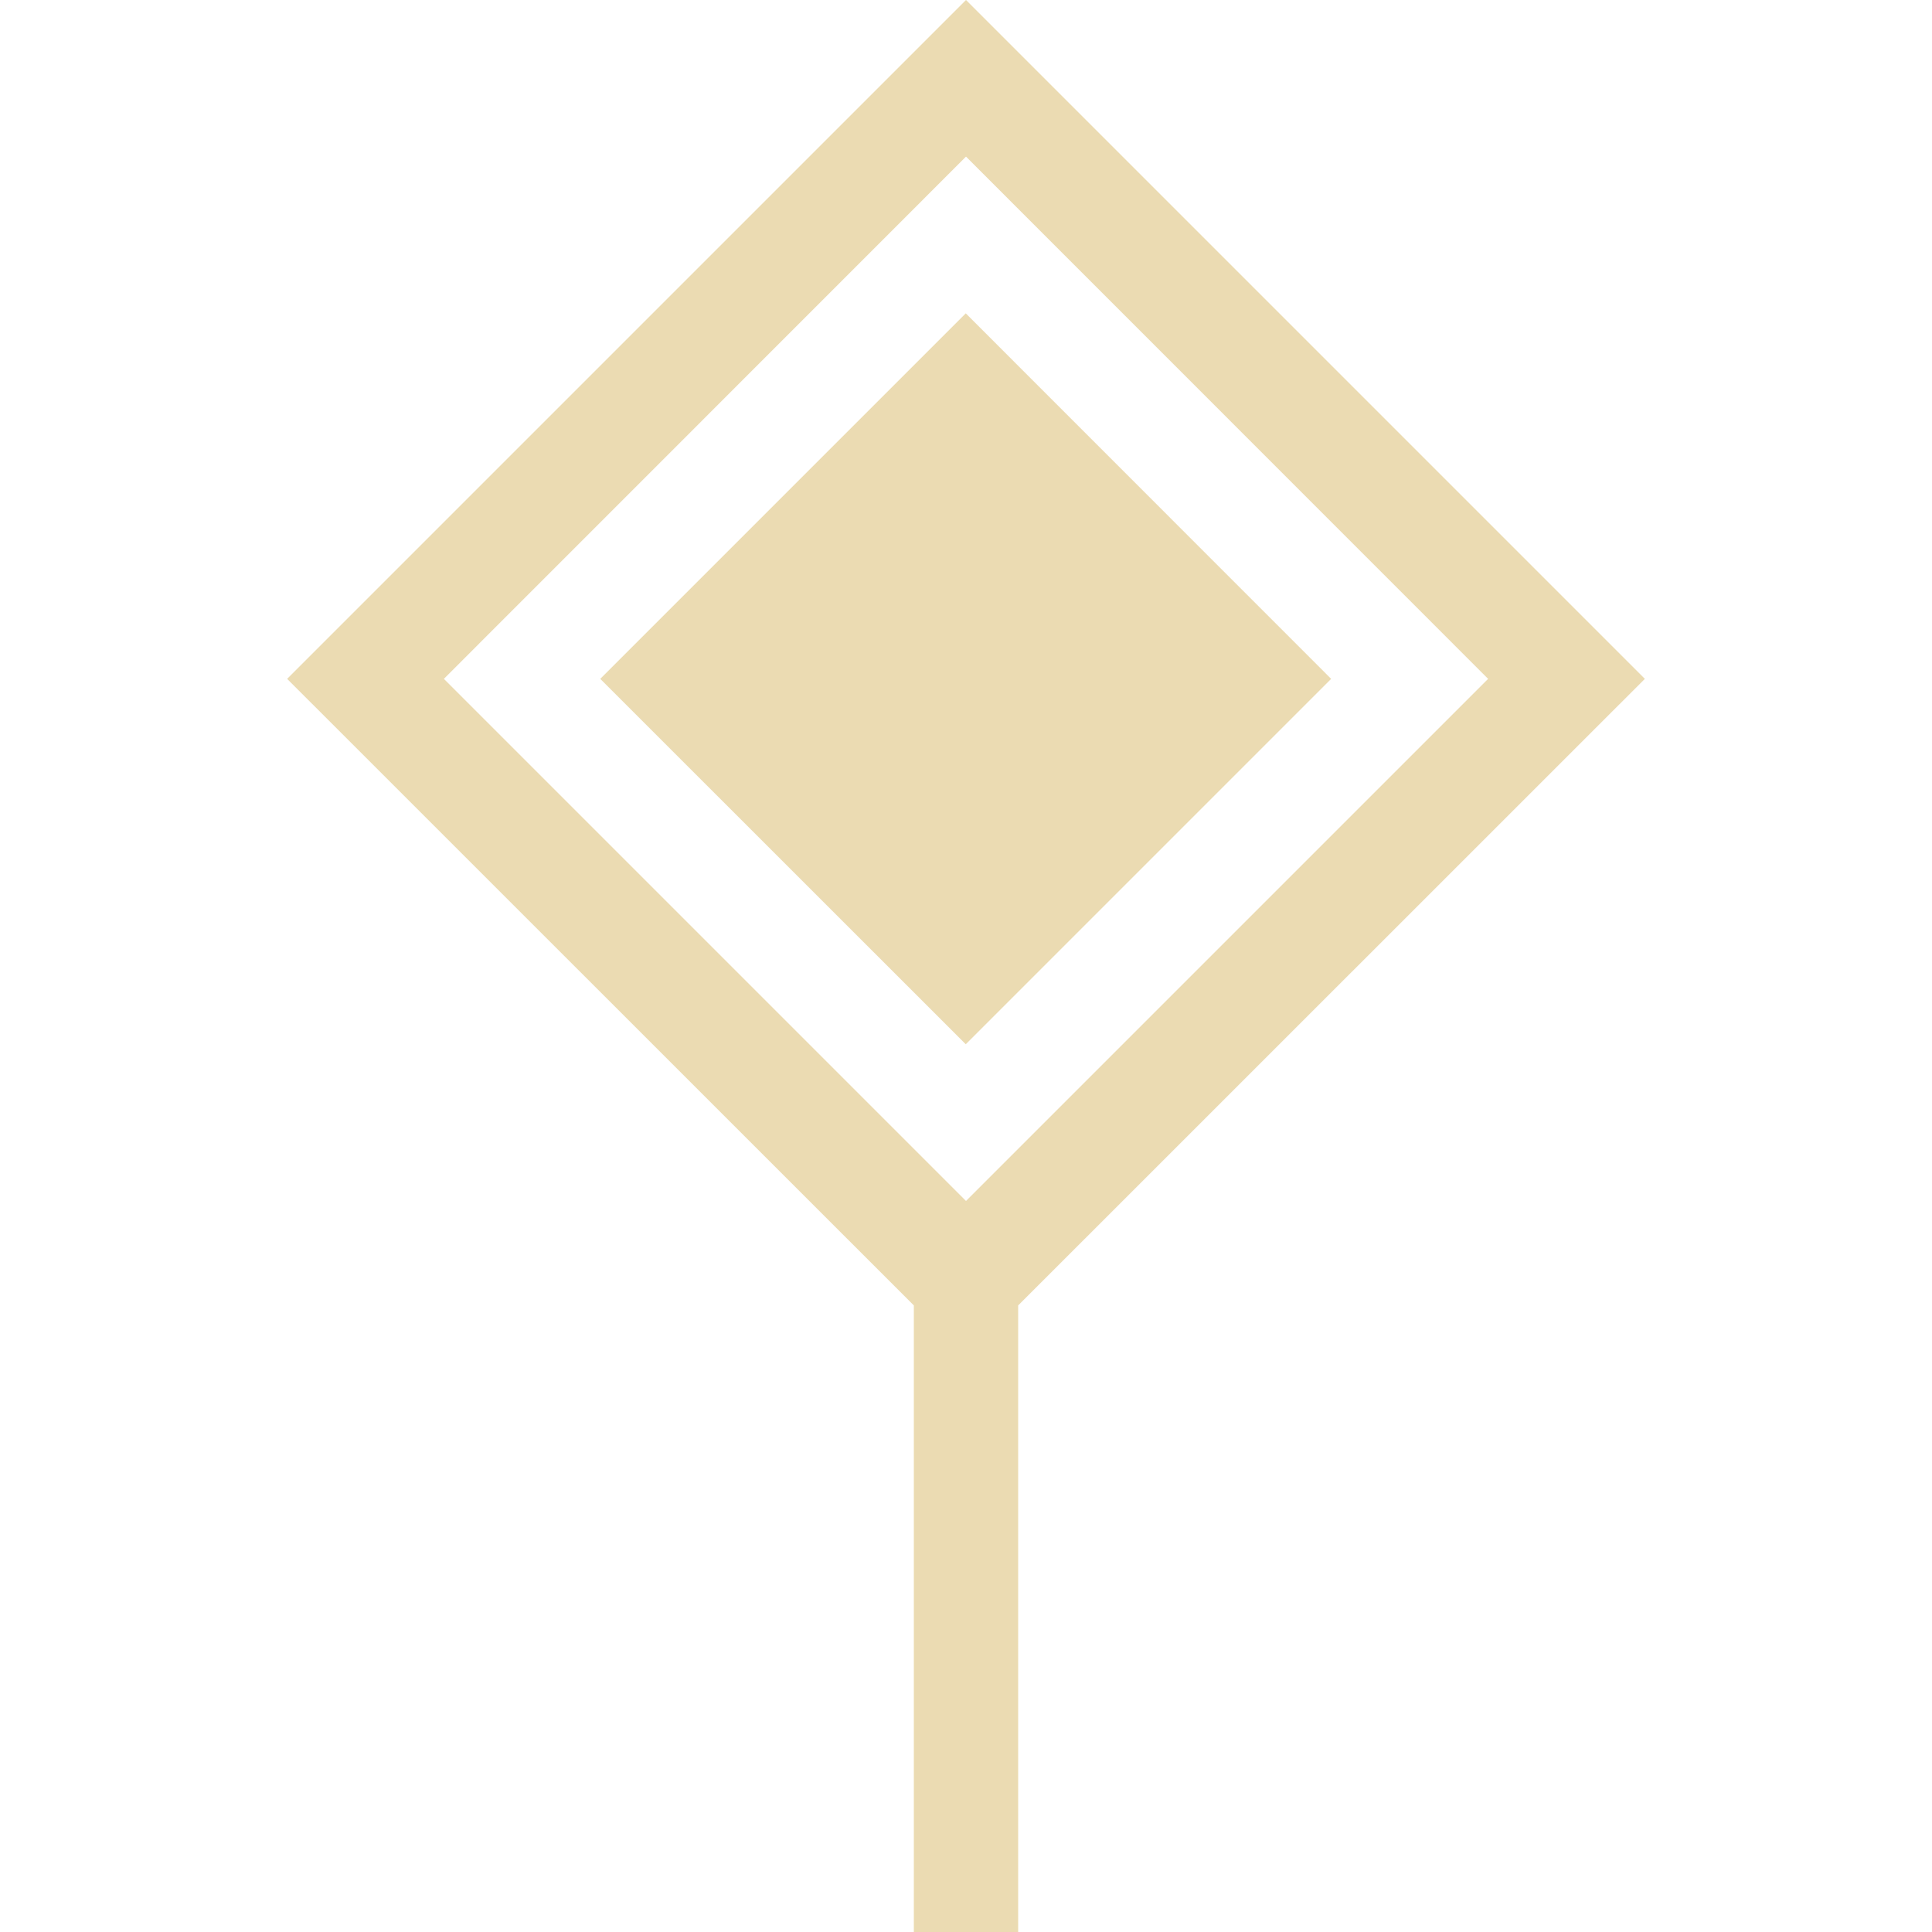
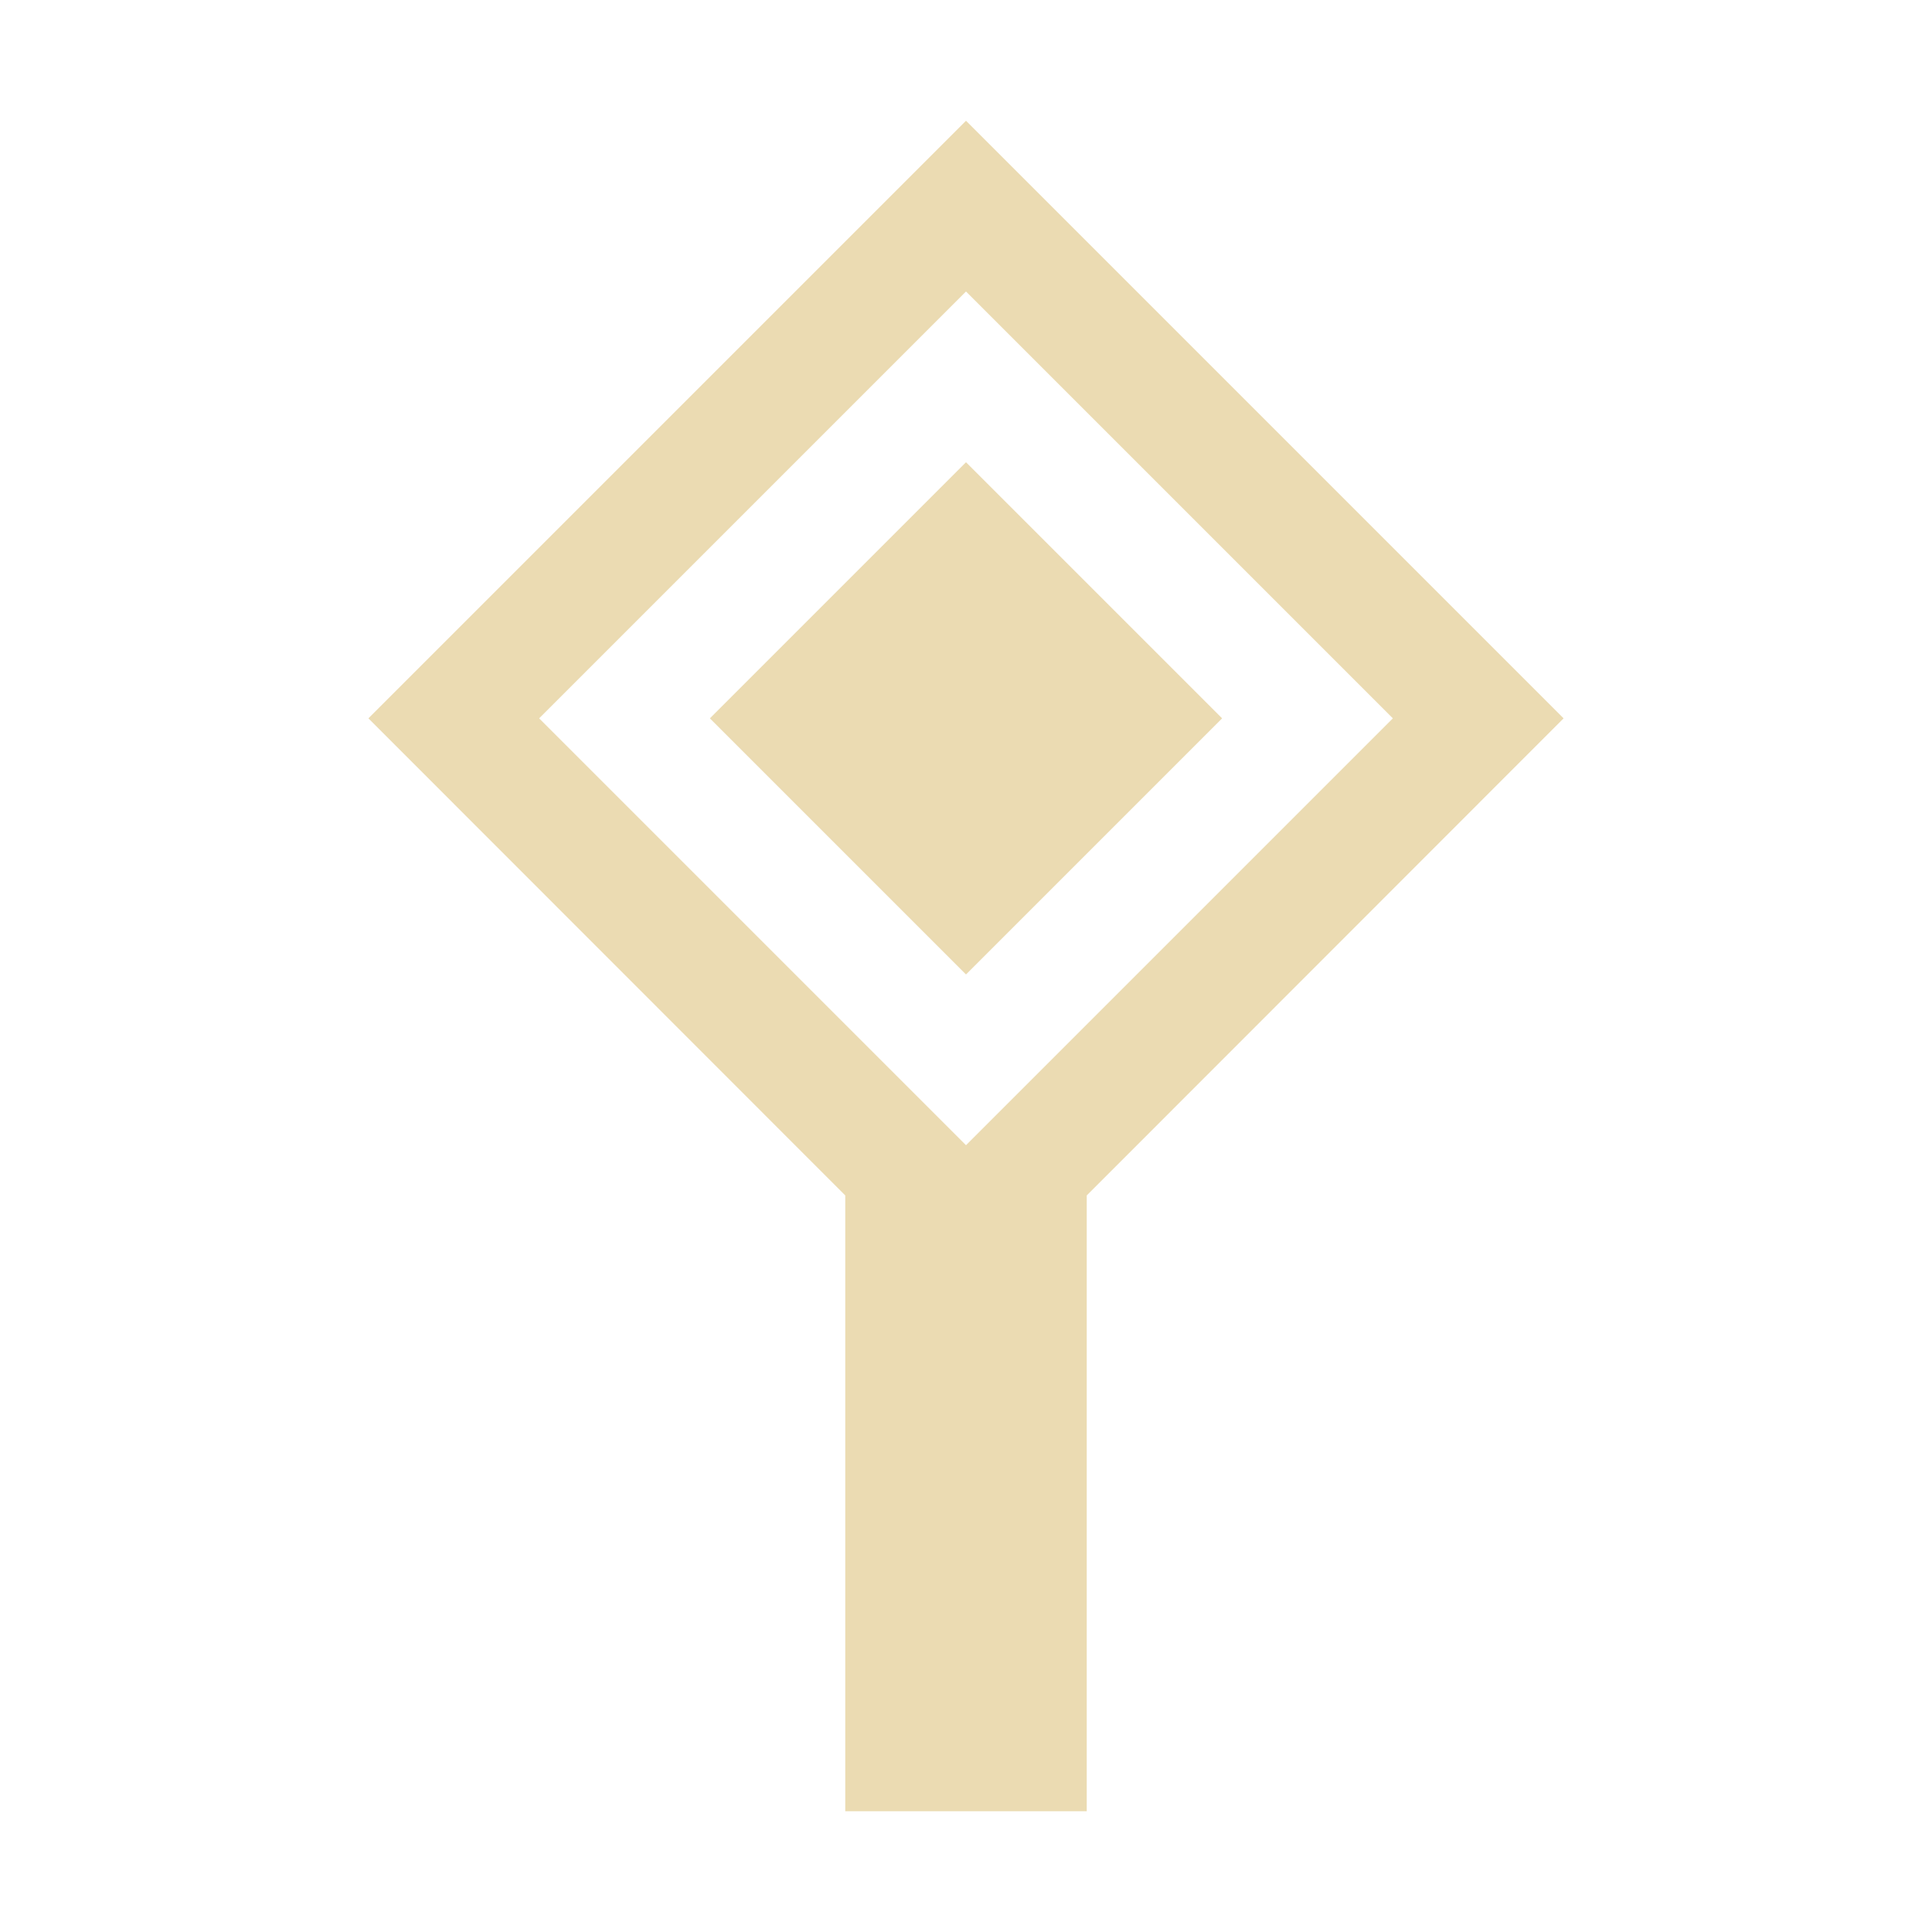
- <svg xmlns="http://www.w3.org/2000/svg" style="isolation:isolate" width="16" height="16" viewBox="0 0 16 16">
+ <svg xmlns="http://www.w3.org/2000/svg" width="16" height="16" version="1.1" viewBox="0 0 16 16">
  <defs>
-     <style id="current-color-scheme" type="text/css">
-    .ColorScheme-Text { color:#ebdbb2; } .ColorScheme-Highlight { color:#458588; }
-   </style>
-     <linearGradient id="arrongin" x1="0%" x2="0%" y1="0%" y2="100%">
-       <stop offset="0%" style="stop-color:#d79921; stop-opacity:1" />
-       <stop offset="100%" style="stop-color:#b57614; stop-opacity:1" />
-     </linearGradient>
-     <linearGradient id="aurora" x1="0%" x2="0%" y1="0%" y2="100%">
-       <stop offset="0%" style="stop-color:#83a598; stop-opacity:1" />
-       <stop offset="100%" style="stop-color:#b16286; stop-opacity:1" />
-     </linearGradient>
-     <linearGradient id="fitdance" x1="0%" x2="0%" y1="0%" y2="100%">
-       <stop offset="0%" style="stop-color:#8ec07c; stop-opacity:1" />
-       <stop offset="100%" style="stop-color:#458588; stop-opacity:1" />
-     </linearGradient>
-     <linearGradient id="oomox" x1="0%" x2="0%" y1="0%" y2="100%">
-       <stop offset="0%" style="stop-color:#458588; stop-opacity:1" />
-       <stop offset="100%" style="stop-color:#928374; stop-opacity:1" />
-     </linearGradient>
-     <linearGradient id="rainblue" x1="0%" x2="0%" y1="0%" y2="100%">
-       <stop offset="0%" style="stop-color:#b8bb26; stop-opacity:1" />
-       <stop offset="100%" style="stop-color:#076678; stop-opacity:1" />
-     </linearGradient>
-     <linearGradient id="sunrise" x1="0%" x2="0%" y1="0%" y2="100%">
-       <stop offset="0%" style="stop-color: #fe8019; stop-opacity:1" />
-       <stop offset="100%" style="stop-color: #fabd2f; stop-opacity:1" />
-     </linearGradient>
-     <linearGradient id="telinkrin" x1="0%" x2="0%" y1="0%" y2="100%">
-       <stop offset="0%" style="stop-color: #83a598; stop-opacity:1" />
-       <stop offset="100%" style="stop-color: #83a598; stop-opacity:1" />
-     </linearGradient>
-     <linearGradient id="60spsycho" x1="0%" x2="0%" y1="0%" y2="100%">
-       <stop offset="0%" style="stop-color: #fb4934; stop-opacity:1" />
-       <stop offset="25%" style="stop-color: #fabd2f; stop-opacity:1" />
-       <stop offset="50%" style="stop-color: #fe8019; stop-opacity:1" />
-       <stop offset="100%" style="stop-color: #689d6a; stop-opacity:1" />
-     </linearGradient>
-     <linearGradient id="90ssummer" x1="0%" x2="0%" y1="0%" y2="100%">
-       <stop offset="0%" style="stop-color: #b16286; stop-opacity:1" />
-       <stop offset="20%" style="stop-color: #8ec07c; stop-opacity:1" />
-       <stop offset="50%" style="stop-color: #fabd2f; stop-opacity:1" />
-       <stop offset="100%" style="stop-color: #458588; stop-opacity:1" />
-     </linearGradient>
-     <linearGradient id="cyberneon" x1="0%" x2="0%" y1="0%" y2="100%">
-       <stop offset="0" style="stop-color:#83a598; stop-opacity:1" />
-       <stop offset="1" style="stop-color:#b16286; stop-opacity:1" />
-     </linearGradient>
-     <clipPath id="_clipPath_OF3b4vkEOk9PKEs62bNiblC8To88rsUj">
-       <rect width="16" height="16" />
-     </clipPath>
+     <style type="text/css" id="current-color-scheme">.ColorScheme-Text { color:#ebdbb2; } .ColorScheme-Highlight { color:#458588; }</style>
  </defs>
-   <g clip-path="url(#_clipPath_OF3b4vkEOk9PKEs62bNiblC8To88rsUj)">
-     <rect style="fill:currentColor" class="ColorScheme-Text" width="4.625" height="3.594" x="17.19" y=".06" transform="matrix(1,0,0,1,0,0)" />
-     <path style="fill:currentColor" class="ColorScheme-Text" fill-rule="evenodd" d="M 4.971 5.622 L 7.998 2.595 L 11.024 5.622 L 7.998 8.648 L 4.971 5.622 Z M 7.568 10.811 L 7.568 16 L 8.432 16 L 8.432 10.811 L 13.622 5.622 L 8 0 L 8 0 L 2.378 5.622 L 7.568 10.811 Z M 8 1.297 L 12.324 5.622 L 8 9.946 L 3.676 5.622 L 8 1.297 L 8 1.297 Z" />
-   </g>
+   <path class="ColorScheme-Text" fill="currentColor" d="m8 1-4.949 4.949 3.949 3.951v5.1h2v-5.1l3.949-3.951zm0 1.414 3.535 3.535-3.535 3.535-3.535-3.535zm0 1.414-2.121 2.121 2.121 2.121 2.121-2.121z" />
</svg>
